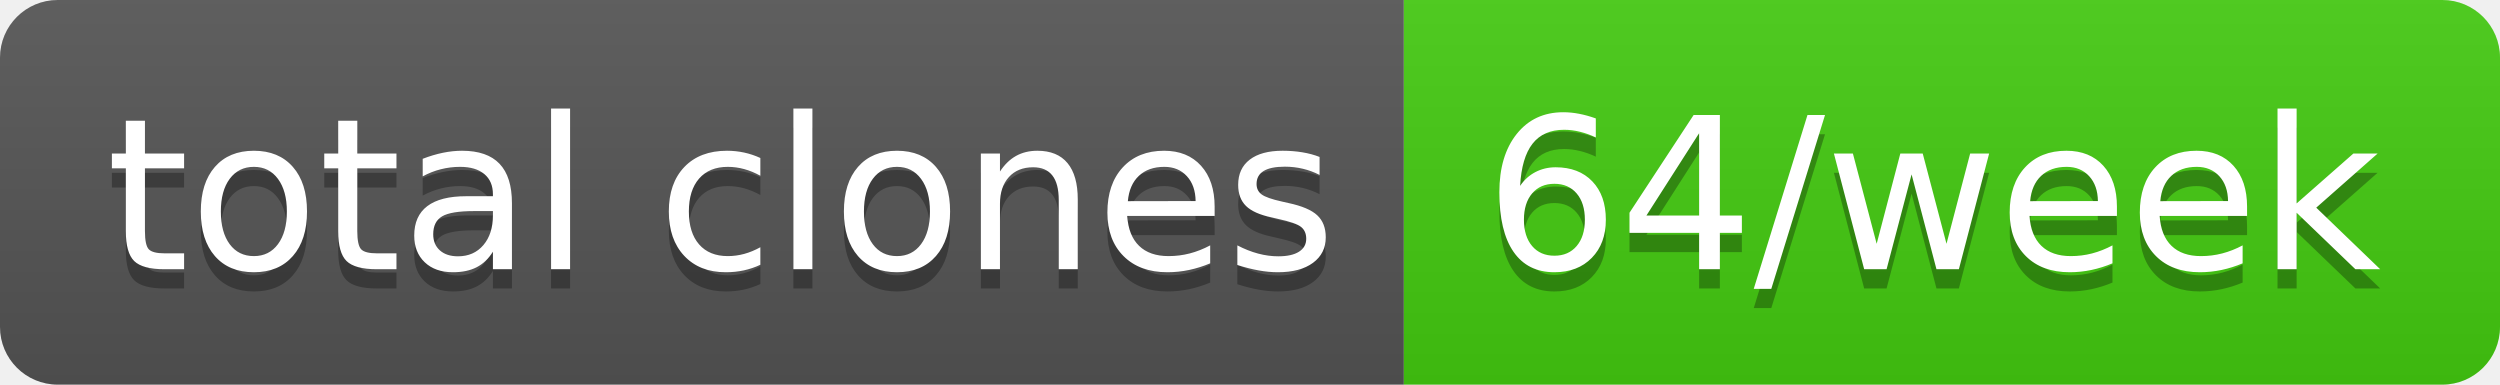
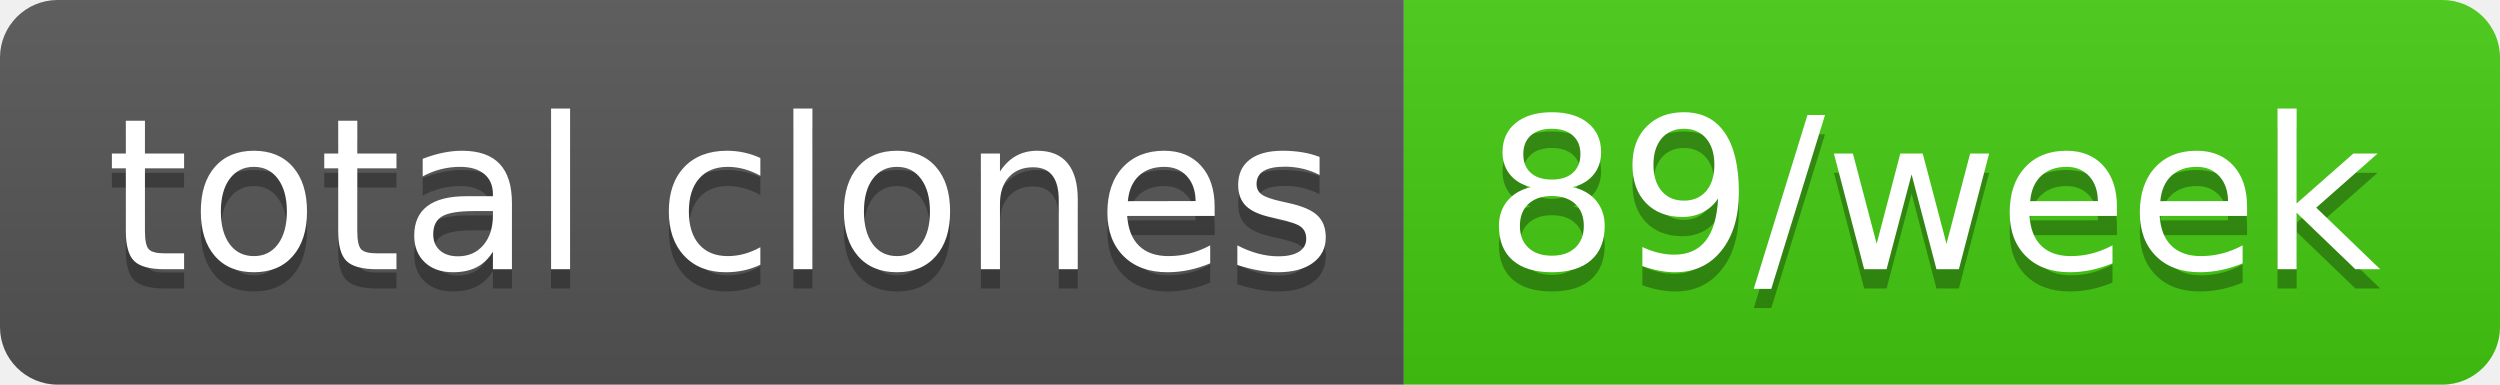
- <svg xmlns="http://www.w3.org/2000/svg" width="130" height="20" role="img" aria-label="total clones: 64/week">
+ <svg xmlns="http://www.w3.org/2000/svg" width="130" height="20" role="img" aria-label="total clones: 89/week">
  <linearGradient id="s" x2="0" y2="100%">
    <stop offset="0" stop-color="#bbb" stop-opacity=".1" />
    <stop offset="1" stop-opacity=".1" />
  </linearGradient>
  <clipPath id="r">
    <rect width="130" height="20" rx="3" fill="#fff" />
  </clipPath>
  <g clip-path="url(#r)">
    <rect width="73" height="20" fill="#555" />
    <rect x="73" width="57" height="20" fill="#4c1" />
    <rect width="130" height="20" fill="url(#s)" />
  </g>
  <g fill="#fff" text-anchor="middle" font-family="Verdana,Geneva,DejaVu Sans,sans-serif" text-rendering="geometricPrecision" font-size="110">
    <text aria-hidden="true" x="375" y="150" fill="#010101" fill-opacity=".3" transform="scale(.1)" textLength="630">total clones</text>
    <text x="375" y="140" transform="scale(.1)" fill="#fff" textLength="630">total clones</text>
-     <text aria-hidden="true" x="1005" y="150" fill="#010101" fill-opacity=".3" transform="scale(.1)" textLength="470">64/week</text>
-     <text x="1005" y="140" transform="scale(.1)" fill="#fff" textLength="470">64/week</text>
+     <text aria-hidden="true" x="1005" y="150" fill="#010101" fill-opacity=".3" transform="scale(.1)" textLength="470">89/week</text>
+     <text x="1005" y="140" transform="scale(.1)" fill="#fff" textLength="470">89/week</text>
  </g>
</svg>
